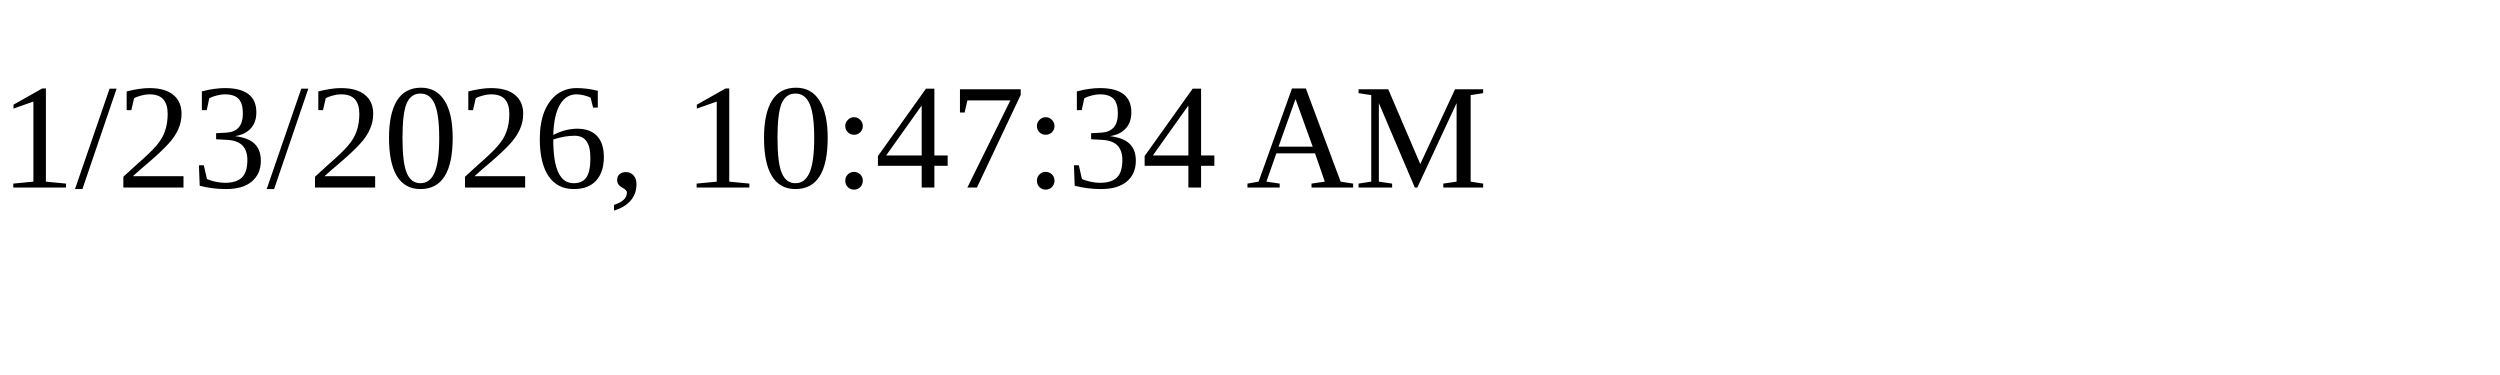
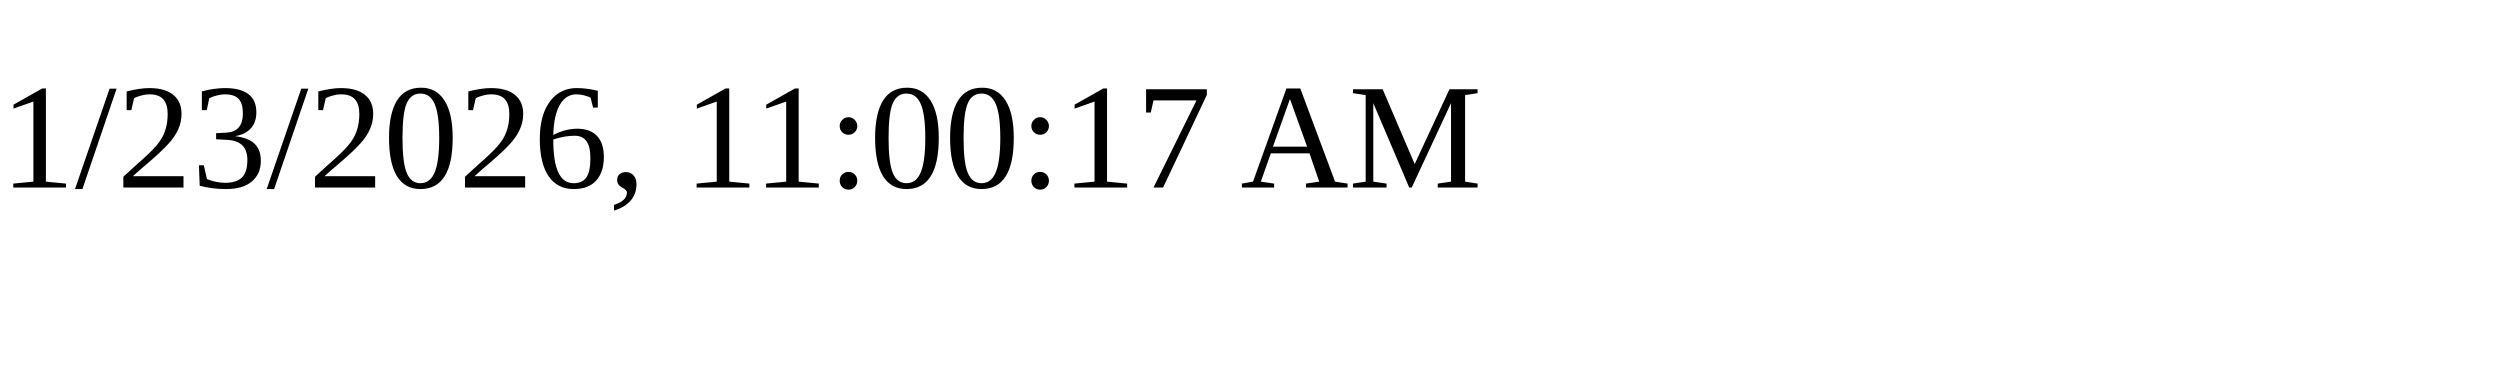
<svg xmlns="http://www.w3.org/2000/svg" height="30" width="200">
-   <text x="0" y="15">1/23/2026, 10:47:34 AM</text>
+   <text x="0" y="15">1/23/2026, 11:00:17 AM</text>
</svg>
